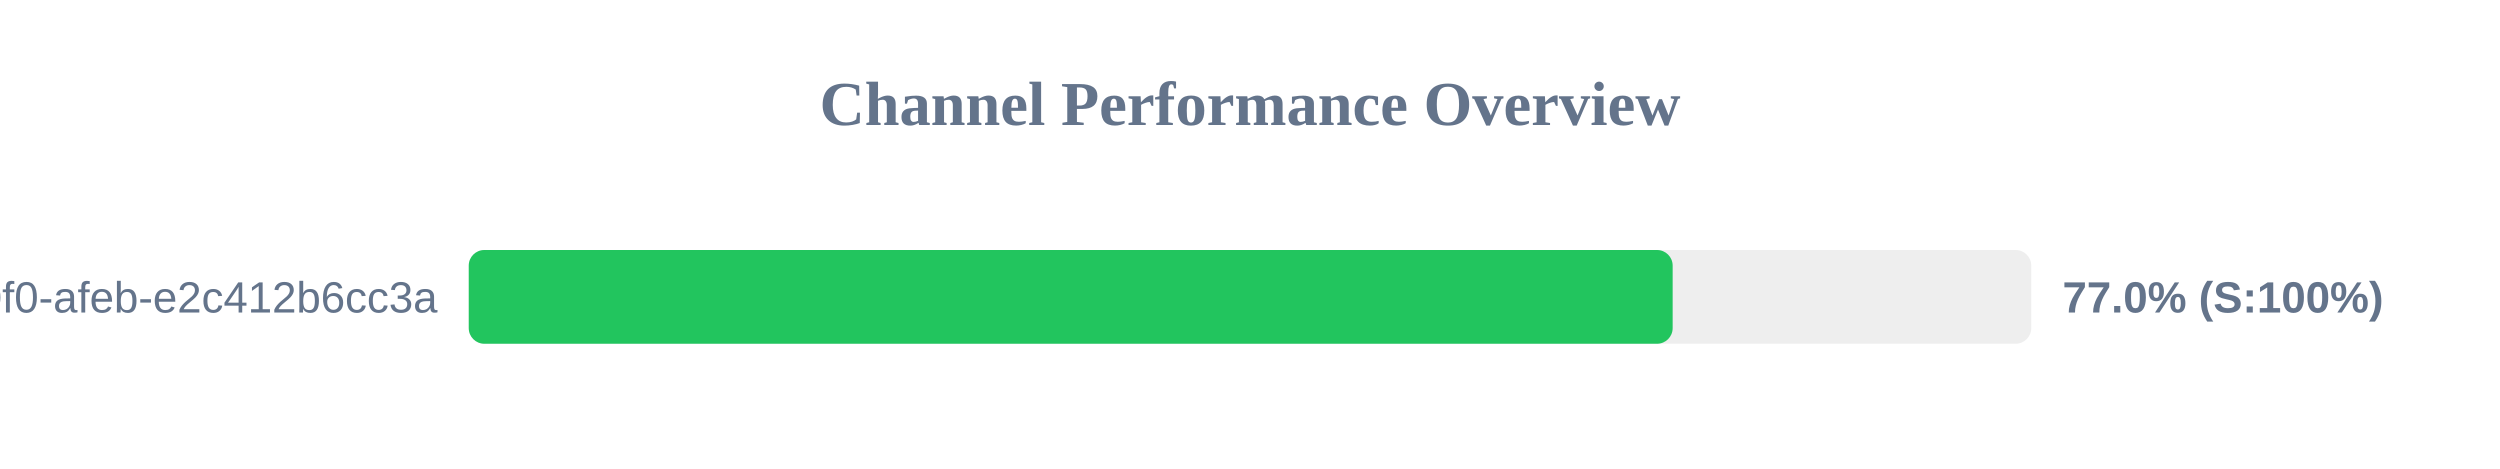
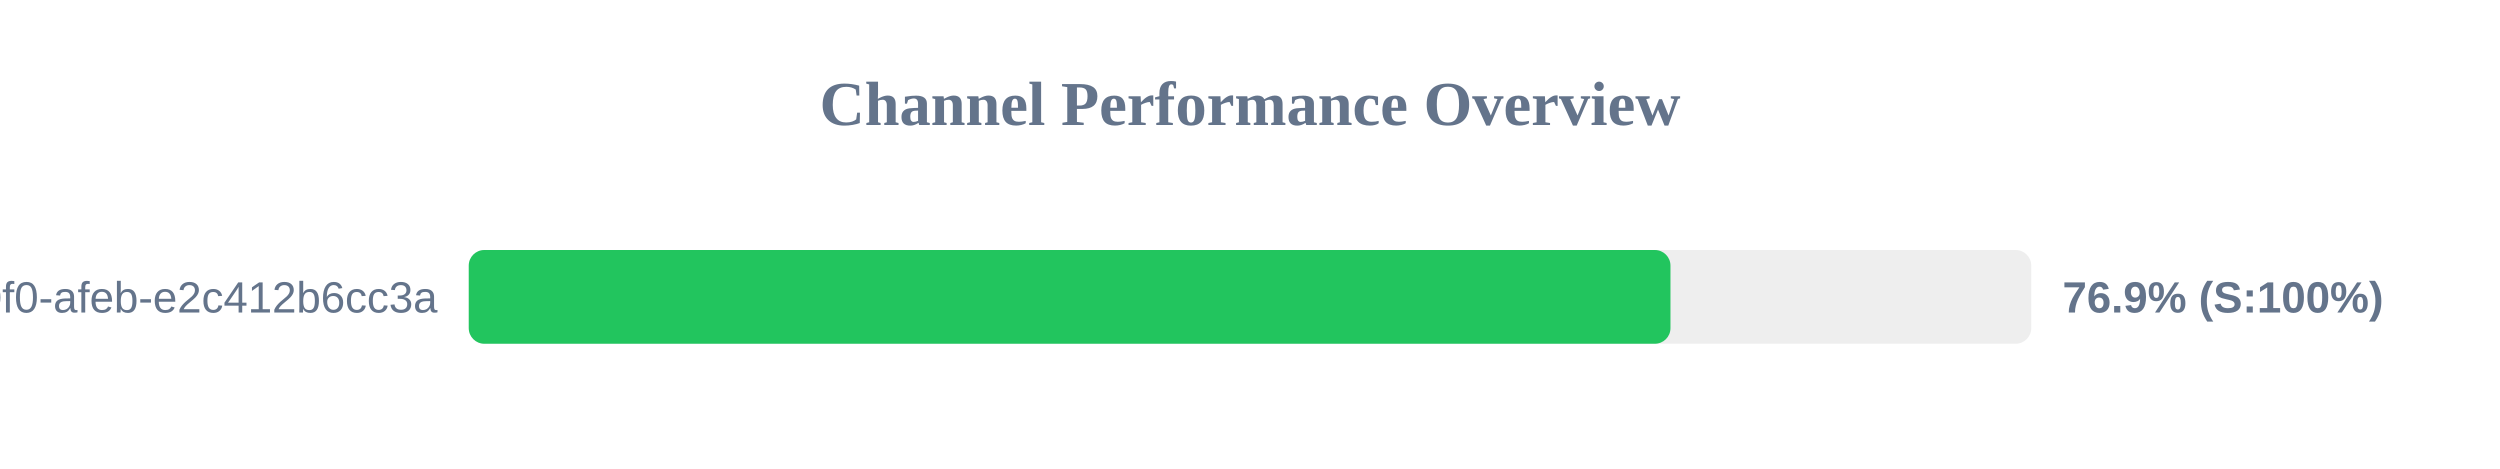
<svg xmlns="http://www.w3.org/2000/svg" width="800" height="150" version="1.1">
  <style>
        .row { font: 14px Arial; fill: #64748b; }
        .score { font: bold 14px Arial; fill: #64748b; }
    </style>
  <text x="400" y="40" text-anchor="middle" font-size="20px" font-weight="bold" fill="#64748b">Channel Performance Overview</text>
  <rect x="150" y="80" width="500" height="30" fill="#eee" rx="5" />
-   <rect x="150" y="80" width="385.25" height="30" fill="#22c55e" rx="5" />
+   <rect x="150" y="80" width="384.55" height="30" fill="#22c55e" rx="5" />
  <text x="140" y="100" text-anchor="end" class="row">?uuid=c6e02cd8-ce11-40f0-afeb-e2c412b6cc3a</text>
-   <text x="660" y="100" text-anchor="start" class="score">77.0% (S:100%)</text>
+   <text x="660" y="100" text-anchor="start" class="score">76.9% (S:100%)</text>
</svg>
